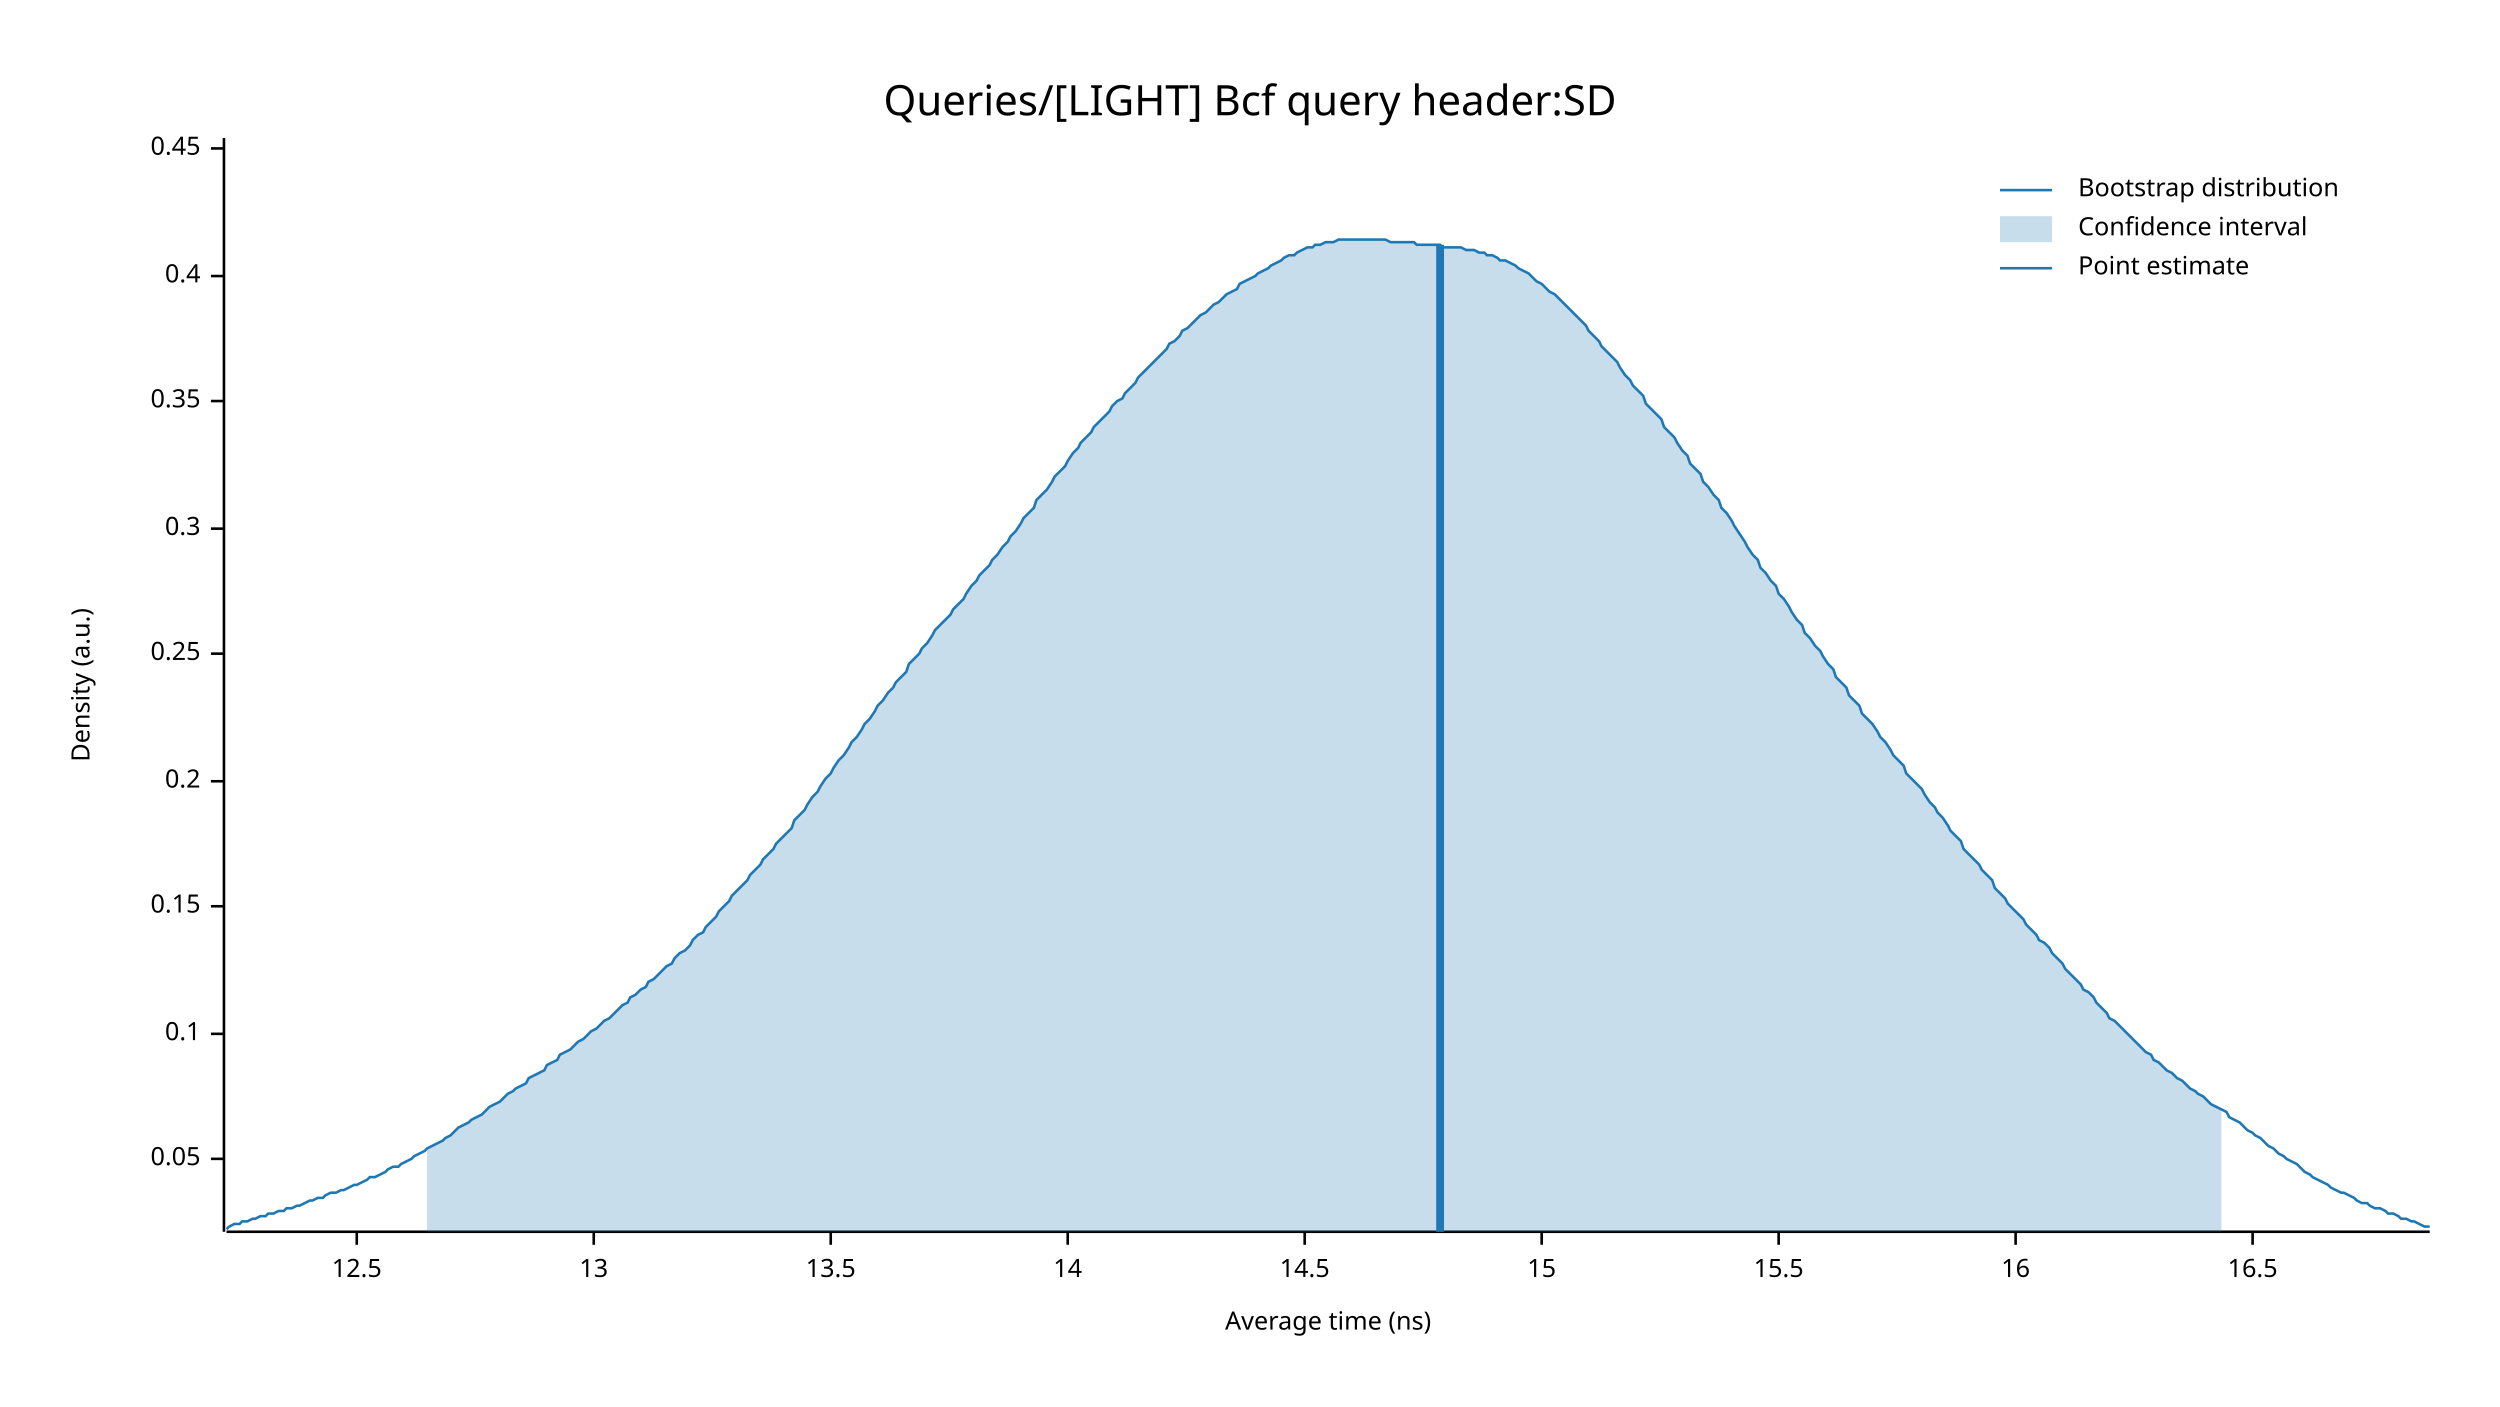
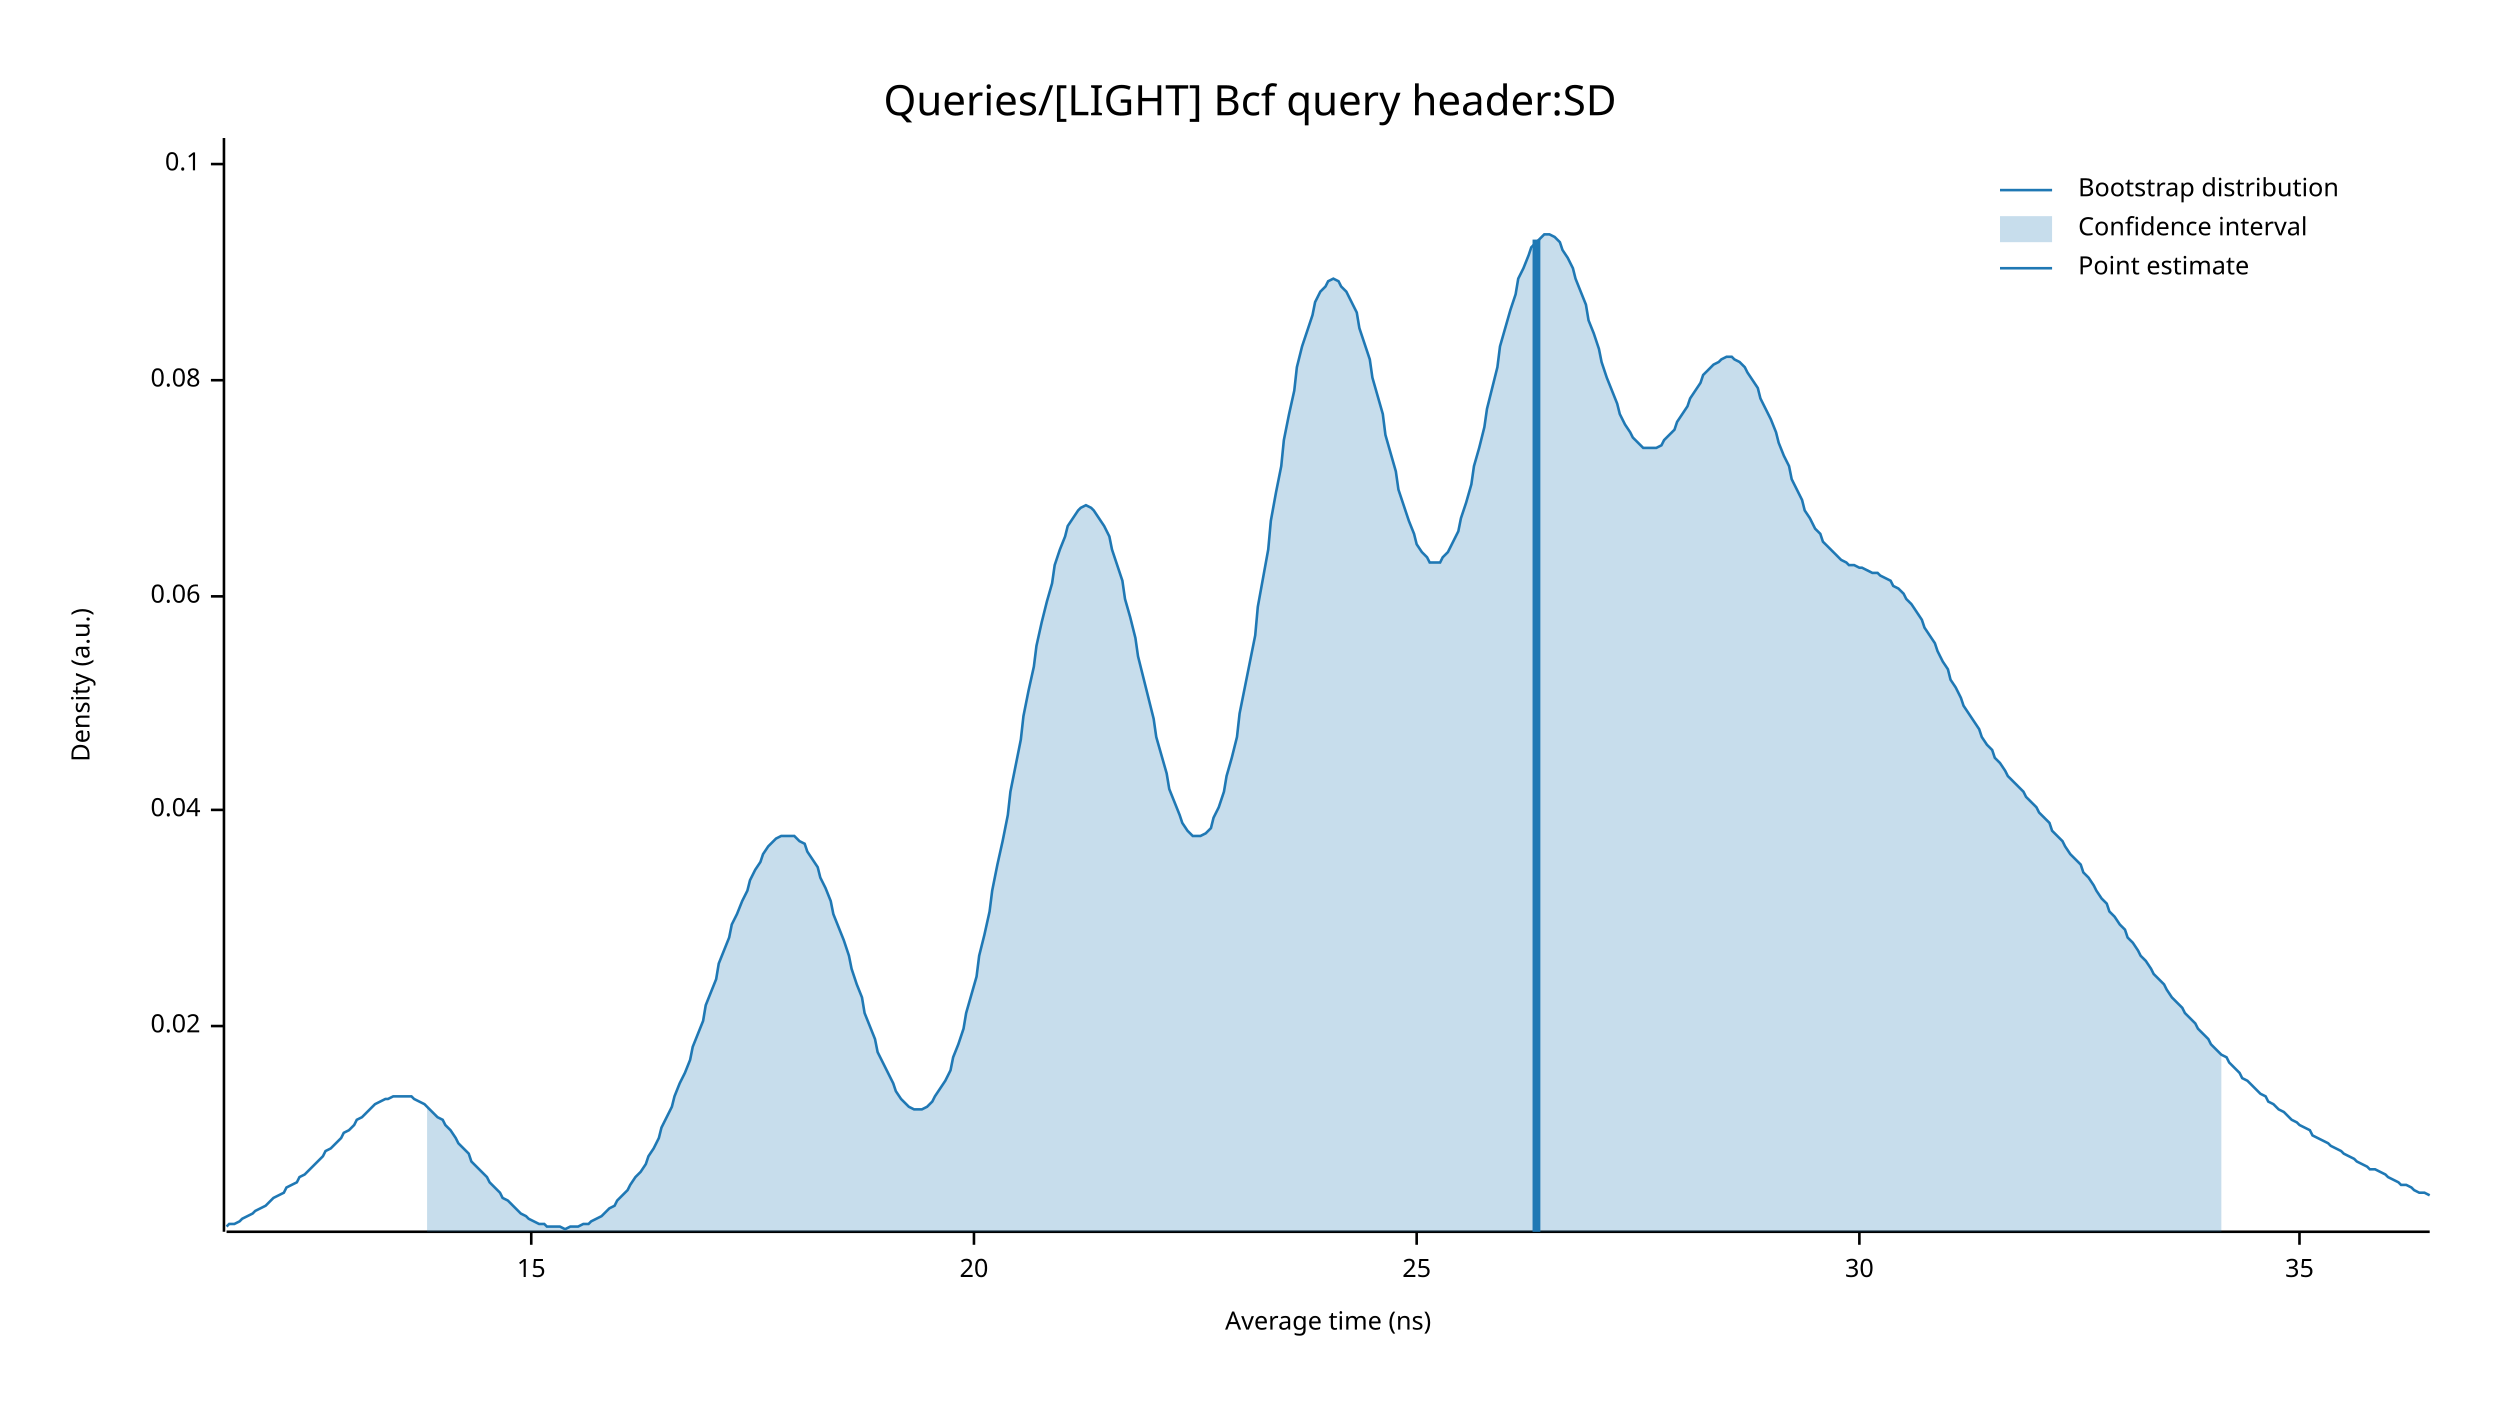
<svg xmlns="http://www.w3.org/2000/svg" width="960" height="540" viewBox="0 0 960 540">
  <text x="480" y="32" dy="0.76em" text-anchor="middle" font-family="sans-serif" font-size="16.129" opacity="1" fill="#000000">
Queries/[LIGHT] Bcf query header:SD
</text>
  <text x="27" y="263" dy="0.76em" text-anchor="middle" font-family="sans-serif" font-size="9.677" opacity="1" fill="#000000" transform="rotate(270, 27, 263)">
Density (a.u.)
</text>
  <text x="510" y="513" dy="-0.5ex" text-anchor="middle" font-family="sans-serif" font-size="9.677" opacity="1" fill="#000000">
Average time (ns)
</text>
  <polyline fill="none" opacity="1" stroke="#000000" stroke-width="1" points="86,53 86,473 " />
-   <text x="77" y="445" dy="0.5ex" text-anchor="end" font-family="sans-serif" font-size="9.677" opacity="1" fill="#000000">
- 0.05
+   <text x="77" y="394" dy="0.5ex" text-anchor="end" font-family="sans-serif" font-size="9.677" opacity="1" fill="#000000">
+ 0.02
</text>
-   <polyline fill="none" opacity="1" stroke="#000000" stroke-width="1" points="81,445 86,445 " />
-   <text x="77" y="397" dy="0.5ex" text-anchor="end" font-family="sans-serif" font-size="9.677" opacity="1" fill="#000000">
+   <polyline fill="none" opacity="1" stroke="#000000" stroke-width="1" points="81,394 86,394 " />
+   <text x="77" y="311" dy="0.5ex" text-anchor="end" font-family="sans-serif" font-size="9.677" opacity="1" fill="#000000">
+ 0.04
+ </text>
+   <polyline fill="none" opacity="1" stroke="#000000" stroke-width="1" points="81,311 86,311 " />
+   <text x="77" y="229" dy="0.5ex" text-anchor="end" font-family="sans-serif" font-size="9.677" opacity="1" fill="#000000">
+ 0.06
+ </text>
+   <polyline fill="none" opacity="1" stroke="#000000" stroke-width="1" points="81,229 86,229 " />
+   <text x="77" y="146" dy="0.5ex" text-anchor="end" font-family="sans-serif" font-size="9.677" opacity="1" fill="#000000">
+ 0.08
+ </text>
+   <polyline fill="none" opacity="1" stroke="#000000" stroke-width="1" points="81,146 86,146 " />
+   <text x="77" y="63" dy="0.5ex" text-anchor="end" font-family="sans-serif" font-size="9.677" opacity="1" fill="#000000">
0.1
</text>
-   <polyline fill="none" opacity="1" stroke="#000000" stroke-width="1" points="81,397 86,397 " />
-   <text x="77" y="348" dy="0.5ex" text-anchor="end" font-family="sans-serif" font-size="9.677" opacity="1" fill="#000000">
- 0.15
- </text>
-   <polyline fill="none" opacity="1" stroke="#000000" stroke-width="1" points="81,348 86,348 " />
-   <text x="77" y="300" dy="0.5ex" text-anchor="end" font-family="sans-serif" font-size="9.677" opacity="1" fill="#000000">
- 0.2
- </text>
-   <polyline fill="none" opacity="1" stroke="#000000" stroke-width="1" points="81,300 86,300 " />
-   <text x="77" y="251" dy="0.5ex" text-anchor="end" font-family="sans-serif" font-size="9.677" opacity="1" fill="#000000">
- 0.25
- </text>
-   <polyline fill="none" opacity="1" stroke="#000000" stroke-width="1" points="81,251 86,251 " />
-   <text x="77" y="203" dy="0.5ex" text-anchor="end" font-family="sans-serif" font-size="9.677" opacity="1" fill="#000000">
- 0.3
- </text>
-   <polyline fill="none" opacity="1" stroke="#000000" stroke-width="1" points="81,203 86,203 " />
-   <text x="77" y="154" dy="0.5ex" text-anchor="end" font-family="sans-serif" font-size="9.677" opacity="1" fill="#000000">
- 0.35
- </text>
-   <polyline fill="none" opacity="1" stroke="#000000" stroke-width="1" points="81,154 86,154 " />
-   <text x="77" y="106" dy="0.5ex" text-anchor="end" font-family="sans-serif" font-size="9.677" opacity="1" fill="#000000">
- 0.4
- </text>
-   <polyline fill="none" opacity="1" stroke="#000000" stroke-width="1" points="81,106 86,106 " />
-   <text x="77" y="57" dy="0.5ex" text-anchor="end" font-family="sans-serif" font-size="9.677" opacity="1" fill="#000000">
- 0.45
- </text>
-   <polyline fill="none" opacity="1" stroke="#000000" stroke-width="1" points="81,57 86,57 " />
+   <polyline fill="none" opacity="1" stroke="#000000" stroke-width="1" points="81,63 86,63 " />
  <polyline fill="none" opacity="1" stroke="#000000" stroke-width="1" points="87,473 933,473 " />
-   <text x="137" y="483" dy="0.76em" text-anchor="middle" font-family="sans-serif" font-size="9.677" opacity="1" fill="#000000">
- 12.5
- </text>
-   <polyline fill="none" opacity="1" stroke="#000000" stroke-width="1" points="137,473 137,478 " />
-   <text x="228" y="483" dy="0.76em" text-anchor="middle" font-family="sans-serif" font-size="9.677" opacity="1" fill="#000000">
- 13
- </text>
-   <polyline fill="none" opacity="1" stroke="#000000" stroke-width="1" points="228,473 228,478 " />
-   <text x="319" y="483" dy="0.76em" text-anchor="middle" font-family="sans-serif" font-size="9.677" opacity="1" fill="#000000">
- 13.5
- </text>
-   <polyline fill="none" opacity="1" stroke="#000000" stroke-width="1" points="319,473 319,478 " />
-   <text x="410" y="483" dy="0.76em" text-anchor="middle" font-family="sans-serif" font-size="9.677" opacity="1" fill="#000000">
- 14
- </text>
-   <polyline fill="none" opacity="1" stroke="#000000" stroke-width="1" points="410,473 410,478 " />
-   <text x="501" y="483" dy="0.76em" text-anchor="middle" font-family="sans-serif" font-size="9.677" opacity="1" fill="#000000">
- 14.5
- </text>
-   <polyline fill="none" opacity="1" stroke="#000000" stroke-width="1" points="501,473 501,478 " />
-   <text x="592" y="483" dy="0.76em" text-anchor="middle" font-family="sans-serif" font-size="9.677" opacity="1" fill="#000000">
+   <text x="204" y="483" dy="0.76em" text-anchor="middle" font-family="sans-serif" font-size="9.677" opacity="1" fill="#000000">
15
</text>
-   <polyline fill="none" opacity="1" stroke="#000000" stroke-width="1" points="592,473 592,478 " />
-   <text x="683" y="483" dy="0.76em" text-anchor="middle" font-family="sans-serif" font-size="9.677" opacity="1" fill="#000000">
- 15.5
+   <polyline fill="none" opacity="1" stroke="#000000" stroke-width="1" points="204,473 204,478 " />
+   <text x="374" y="483" dy="0.76em" text-anchor="middle" font-family="sans-serif" font-size="9.677" opacity="1" fill="#000000">
+ 20
</text>
-   <polyline fill="none" opacity="1" stroke="#000000" stroke-width="1" points="683,473 683,478 " />
-   <text x="774" y="483" dy="0.76em" text-anchor="middle" font-family="sans-serif" font-size="9.677" opacity="1" fill="#000000">
- 16
+   <polyline fill="none" opacity="1" stroke="#000000" stroke-width="1" points="374,473 374,478 " />
+   <text x="544" y="483" dy="0.76em" text-anchor="middle" font-family="sans-serif" font-size="9.677" opacity="1" fill="#000000">
+ 25
</text>
-   <polyline fill="none" opacity="1" stroke="#000000" stroke-width="1" points="774,473 774,478 " />
-   <text x="865" y="483" dy="0.76em" text-anchor="middle" font-family="sans-serif" font-size="9.677" opacity="1" fill="#000000">
- 16.5
+   <polyline fill="none" opacity="1" stroke="#000000" stroke-width="1" points="544,473 544,478 " />
+   <text x="714" y="483" dy="0.76em" text-anchor="middle" font-family="sans-serif" font-size="9.677" opacity="1" fill="#000000">
+ 30
</text>
-   <polyline fill="none" opacity="1" stroke="#000000" stroke-width="1" points="865,473 865,478 " />
-   <polyline fill="none" opacity="1" stroke="#1F78B4" stroke-width="1" points="87,472 88,471 90,470 92,470 93,469 95,469 97,468 98,468 100,467 102,467 103,466 105,466 107,465 109,465 110,464 112,464 114,463 115,463 117,462 119,461 120,461 122,460 124,460 125,459 127,458 129,458 131,457 132,457 134,456 136,455 137,455 139,454 141,453 142,452 144,452 146,451 148,450 149,449 151,448 153,448 154,447 156,446 158,445 159,444 161,443 163,442 164,441 166,440 168,439 170,438 171,437 173,436 175,434 176,433 178,432 180,431 181,430 183,429 185,428 187,426 188,425 190,424 192,423 193,422 195,420 197,419 198,418 200,417 202,416 203,414 205,413 207,412 209,411 210,409 212,408 214,407 215,405 217,404 219,403 220,402 222,400 224,399 226,397 227,396 229,395 231,393 232,392 234,391 236,389 237,388 239,386 241,385 242,383 244,382 246,380 248,379 249,377 251,376 253,374 254,373 256,371 258,370 259,368 261,366 263,365 265,363 266,361 268,359 270,358 271,356 273,354 275,352 276,350 278,348 280,346 281,344 283,342 285,340 287,338 288,336 290,334 292,332 293,330 295,328 297,326 298,324 300,322 302,320 304,318 305,315 307,313 309,311 310,309 312,306 314,304 315,302 317,299 319,297 320,295 322,292 324,290 326,287 327,285 329,283 331,280 332,278 334,276 336,273 337,271 339,269 341,266 343,264 344,262 346,260 348,258 349,255 351,253 353,251 354,249 356,247 358,244 359,242 361,240 363,238 365,236 366,234 368,232 370,230 371,228 373,225 375,223 376,221 378,219 380,217 381,215 383,213 385,210 387,208 388,206 390,204 392,201 393,199 395,197 397,195 398,192 400,190 402,188 404,185 405,183 407,181 409,179 410,177 412,174 414,172 415,170 417,168 419,166 420,164 422,162 424,160 426,158 427,156 429,154 431,153 432,151 434,149 436,147 437,145 439,143 441,141 443,139 444,138 446,136 448,134 449,132 451,131 453,129 454,127 456,126 458,124 459,123 461,121 463,120 465,118 466,117 468,116 470,114 471,113 473,112 475,111 476,109 478,108 480,107 482,106 483,105 485,104 487,103 488,102 490,101 492,100 493,99 495,98 497,98 498,97 500,96 502,95 504,95 505,94 507,94 509,93 510,93 512,93 514,92 515,92 517,92 519,92 521,92 522,92 524,92 526,92 527,92 529,92 531,92 532,92 534,93 536,93 537,93 539,93 541,93 543,93 544,94 546,94 548,94 549,94 551,94 553,94 554,95 556,95 558,95 560,95 561,95 563,96 565,96 566,96 568,97 570,97 571,98 573,98 575,99 576,100 578,100 580,101 582,102 583,103 585,104 587,105 588,106 590,108 592,109 593,110 595,112 597,113 599,115 600,116 602,118 604,120 605,121 607,123 609,125 610,127 612,129 614,131 615,133 617,135 619,137 621,139 622,141 624,144 626,146 627,148 629,150 631,152 632,155 634,157 636,159 638,161 639,164 641,166 643,168 644,170 646,173 648,175 649,178 651,180 653,182 654,185 656,187 658,190 660,192 661,195 663,197 665,200 666,202 668,205 670,208 671,210 673,213 675,215 676,218 678,220 680,223 682,225 683,228 685,230 687,233 688,235 690,238 692,240 693,243 695,245 697,248 699,250 700,252 702,255 704,257 705,260 707,262 709,264 710,267 712,269 714,271 715,274 717,276 719,278 721,281 722,283 724,285 726,288 727,290 729,292 731,294 732,297 734,299 736,301 738,303 739,305 741,308 743,310 744,312 746,314 748,317 749,319 751,321 753,323 754,326 756,328 758,330 760,332 761,334 763,336 765,338 766,341 768,343 770,345 771,347 773,349 775,351 777,353 778,355 780,357 782,359 783,361 785,362 787,364 788,366 790,368 792,370 793,372 795,374 797,376 799,378 800,380 802,381 804,383 805,385 807,387 809,389 810,391 812,392 814,394 816,396 817,397 819,399 821,401 822,402 824,404 826,405 827,407 829,408 831,410 832,411 834,412 836,414 838,415 839,416 841,418 843,419 844,420 846,421 848,423 849,424 851,425 853,426 855,427 856,429 858,430 860,431 861,432 863,434 865,435 866,436 868,437 870,439 871,440 873,441 875,443 877,444 878,445 880,446 882,447 883,448 885,450 887,451 888,452 890,453 892,454 894,455 895,456 897,457 899,458 900,458 902,459 904,460 905,461 907,462 909,462 910,463 912,464 914,464 916,465 917,466 919,466 921,467 922,468 924,468 926,469 927,469 929,470 931,471 933,471 " />
-   <polygon opacity="0.25" fill="#1F78B4" points="164,441 166,440 168,439 170,438 171,437 173,436 175,434 176,433 178,432 180,431 181,430 183,429 185,428 187,426 188,425 190,424 192,423 193,422 195,420 197,419 198,418 200,417 202,416 203,414 205,413 207,412 209,411 210,409 212,408 214,407 215,405 217,404 219,403 220,402 222,400 224,399 226,397 227,396 229,395 231,393 232,392 234,391 236,389 237,388 239,386 241,385 242,383 244,382 246,380 248,379 249,377 251,376 253,374 254,373 256,371 258,370 259,368 261,366 263,365 265,363 266,361 268,359 270,358 271,356 273,354 275,352 276,350 278,348 280,346 281,344 283,342 285,340 287,338 288,336 290,334 292,332 293,330 295,328 297,326 298,324 300,322 302,320 304,318 305,315 307,313 309,311 310,309 312,306 314,304 315,302 317,299 319,297 320,295 322,292 324,290 326,287 327,285 329,283 331,280 332,278 334,276 336,273 337,271 339,269 341,266 343,264 344,262 346,260 348,258 349,255 351,253 353,251 354,249 356,247 358,244 359,242 361,240 363,238 365,236 366,234 368,232 370,230 371,228 373,225 375,223 376,221 378,219 380,217 381,215 383,213 385,210 387,208 388,206 390,204 392,201 393,199 395,197 397,195 398,192 400,190 402,188 404,185 405,183 407,181 409,179 410,177 412,174 414,172 415,170 417,168 419,166 420,164 422,162 424,160 426,158 427,156 429,154 431,153 432,151 434,149 436,147 437,145 439,143 441,141 443,139 444,138 446,136 448,134 449,132 451,131 453,129 454,127 456,126 458,124 459,123 461,121 463,120 465,118 466,117 468,116 470,114 471,113 473,112 475,111 476,109 478,108 480,107 482,106 483,105 485,104 487,103 488,102 490,101 492,100 493,99 495,98 497,98 498,97 500,96 502,95 504,95 505,94 507,94 509,93 510,93 512,93 514,92 515,92 517,92 519,92 521,92 522,92 524,92 526,92 527,92 529,92 531,92 532,92 534,93 536,93 537,93 539,93 541,93 543,93 544,94 546,94 548,94 549,94 551,94 553,94 554,95 556,95 558,95 560,95 561,95 563,96 565,96 566,96 568,97 570,97 571,98 573,98 575,99 576,100 578,100 580,101 582,102 583,103 585,104 587,105 588,106 590,108 592,109 593,110 595,112 597,113 599,115 600,116 602,118 604,120 605,121 607,123 609,125 610,127 612,129 614,131 615,133 617,135 619,137 621,139 622,141 624,144 626,146 627,148 629,150 631,152 632,155 634,157 636,159 638,161 639,164 641,166 643,168 644,170 646,173 648,175 649,178 651,180 653,182 654,185 656,187 658,190 660,192 661,195 663,197 665,200 666,202 668,205 670,208 671,210 673,213 675,215 676,218 678,220 680,223 682,225 683,228 685,230 687,233 688,235 690,238 692,240 693,243 695,245 697,248 699,250 700,252 702,255 704,257 705,260 707,262 709,264 710,267 712,269 714,271 715,274 717,276 719,278 721,281 722,283 724,285 726,288 727,290 729,292 731,294 732,297 734,299 736,301 738,303 739,305 741,308 743,310 744,312 746,314 748,317 749,319 751,321 753,323 754,326 756,328 758,330 760,332 761,334 763,336 765,338 766,341 768,343 770,345 771,347 773,349 775,351 777,353 778,355 780,357 782,359 783,361 785,362 787,364 788,366 790,368 792,370 793,372 795,374 797,376 799,378 800,380 802,381 804,383 805,385 807,387 809,389 810,391 812,392 814,394 816,396 817,397 819,399 821,401 822,402 824,404 826,405 827,407 829,408 831,410 832,411 834,412 836,414 838,415 839,416 841,418 843,419 844,420 846,421 848,423 849,424 851,425 853,426 853,473 164,473 " />
-   <polyline fill="none" opacity="1" stroke="#1F78B4" stroke-width="3" points="553,473 553,94 " />
+   <polyline fill="none" opacity="1" stroke="#000000" stroke-width="1" points="714,473 714,478 " />
+   <text x="883" y="483" dy="0.76em" text-anchor="middle" font-family="sans-serif" font-size="9.677" opacity="1" fill="#000000">
+ 35
+ </text>
+   <polyline fill="none" opacity="1" stroke="#000000" stroke-width="1" points="883,473 883,478 " />
+   <polyline fill="none" opacity="1" stroke="#1F78B4" stroke-width="1" points="87,471 88,470 90,470 92,469 93,468 95,467 97,466 98,465 100,464 102,463 103,462 105,460 107,459 109,458 110,456 112,455 114,454 115,452 117,451 119,449 120,448 122,446 124,444 125,442 127,441 129,439 131,437 132,435 134,434 136,432 137,430 139,429 141,427 142,426 144,424 146,423 148,422 149,422 151,421 153,421 154,421 156,421 158,421 159,422 161,423 163,424 164,425 166,427 168,429 170,430 171,432 173,434 175,437 176,439 178,441 180,443 181,446 183,448 185,450 187,452 188,454 190,456 192,458 193,460 195,461 197,463 198,464 200,466 202,467 203,468 205,469 207,470 209,470 210,471 212,471 214,471 215,471 217,472 219,471 220,471 222,471 224,470 226,470 227,469 229,468 231,467 232,466 234,464 236,463 237,461 239,459 241,457 242,455 244,452 246,450 248,447 249,444 251,441 253,437 254,433 256,429 258,425 259,421 261,416 263,412 265,407 266,402 268,397 270,392 271,386 273,381 275,376 276,370 278,365 280,360 281,355 283,351 285,346 287,342 288,338 290,334 292,331 293,328 295,325 297,323 298,322 300,321 302,321 304,321 305,321 307,323 309,324 310,327 312,330 314,333 315,337 317,341 319,346 320,351 322,356 324,361 326,367 327,372 329,378 331,383 332,389 334,394 336,399 337,404 339,408 341,412 343,416 344,419 346,422 348,424 349,425 351,426 353,426 354,426 356,425 358,423 359,421 361,418 363,415 365,411 366,406 368,401 370,395 371,389 373,382 375,375 376,367 378,359 380,350 381,342 383,332 385,323 387,313 388,304 390,294 392,284 393,275 395,265 397,256 398,248 400,239 402,231 404,224 405,217 407,211 409,206 410,202 412,199 414,196 415,195 417,194 419,195 420,196 422,199 424,202 426,206 427,211 429,217 431,223 432,230 434,237 436,245 437,252 439,260 441,268 443,276 444,283 446,290 448,297 449,303 451,308 453,313 454,316 456,319 458,321 459,321 461,321 463,320 465,318 466,314 468,310 470,304 471,298 473,291 475,283 476,274 478,264 480,254 482,244 483,233 485,222 487,211 488,200 490,189 492,179 493,169 495,159 497,150 498,141 500,133 502,127 504,121 505,116 507,112 509,110 510,108 512,107 514,108 515,110 517,112 519,116 521,120 522,126 524,132 526,138 527,145 529,152 531,159 532,167 534,174 536,181 537,188 539,194 541,200 543,205 544,209 546,212 548,214 549,216 551,216 553,216 554,214 556,212 558,208 560,204 561,199 563,193 565,186 566,179 568,172 570,164 571,157 573,149 575,141 576,133 578,126 580,119 582,113 583,107 585,103 587,98 588,95 590,93 592,91 593,90 595,90 597,91 599,93 600,96 602,99 604,103 605,107 607,112 609,117 610,123 612,128 614,134 615,139 617,145 619,150 621,155 622,159 624,163 626,166 627,168 629,170 631,172 632,172 634,172 636,172 638,171 639,169 641,167 643,165 644,162 646,159 648,156 649,153 651,150 653,147 654,144 656,142 658,140 660,139 661,138 663,137 665,137 666,138 668,139 670,141 671,143 673,146 675,149 676,153 678,157 680,161 682,166 683,170 685,175 687,179 688,184 690,188 692,192 693,196 695,199 697,203 699,205 700,208 702,210 704,212 705,213 707,215 709,216 710,217 712,217 714,218 715,218 717,219 719,220 721,220 722,221 724,222 726,223 727,225 729,226 731,228 732,230 734,232 736,235 738,238 739,241 741,244 743,247 744,250 746,254 748,257 749,261 751,264 753,268 754,271 756,274 758,277 760,280 761,283 763,286 765,288 766,291 768,293 770,296 771,298 773,300 775,302 777,304 778,306 780,308 782,310 783,312 785,314 787,316 788,319 790,321 792,323 793,325 795,328 797,330 799,332 800,335 802,337 804,340 805,342 807,345 809,347 810,350 812,352 814,355 816,357 817,360 819,362 821,365 822,367 824,369 826,372 827,374 829,376 831,378 832,380 834,383 836,385 838,387 839,389 841,391 843,393 844,395 846,397 848,399 849,401 851,403 853,405 855,406 856,408 858,410 860,412 861,414 863,415 865,417 866,418 868,420 870,421 871,423 873,424 875,426 877,427 878,428 880,430 882,431 883,432 885,433 887,434 888,436 890,437 892,438 894,439 895,440 897,441 899,442 900,443 902,444 904,445 905,446 907,447 909,448 910,449 912,449 914,450 916,451 917,452 919,453 921,454 922,455 924,455 926,456 927,457 929,458 931,458 933,459 " />
+   <polygon opacity="0.25" fill="#1F78B4" points="164,425 166,427 168,429 170,430 171,432 173,434 175,437 176,439 178,441 180,443 181,446 183,448 185,450 187,452 188,454 190,456 192,458 193,460 195,461 197,463 198,464 200,466 202,467 203,468 205,469 207,470 209,470 210,471 212,471 214,471 215,471 217,472 219,471 220,471 222,471 224,470 226,470 227,469 229,468 231,467 232,466 234,464 236,463 237,461 239,459 241,457 242,455 244,452 246,450 248,447 249,444 251,441 253,437 254,433 256,429 258,425 259,421 261,416 263,412 265,407 266,402 268,397 270,392 271,386 273,381 275,376 276,370 278,365 280,360 281,355 283,351 285,346 287,342 288,338 290,334 292,331 293,328 295,325 297,323 298,322 300,321 302,321 304,321 305,321 307,323 309,324 310,327 312,330 314,333 315,337 317,341 319,346 320,351 322,356 324,361 326,367 327,372 329,378 331,383 332,389 334,394 336,399 337,404 339,408 341,412 343,416 344,419 346,422 348,424 349,425 351,426 353,426 354,426 356,425 358,423 359,421 361,418 363,415 365,411 366,406 368,401 370,395 371,389 373,382 375,375 376,367 378,359 380,350 381,342 383,332 385,323 387,313 388,304 390,294 392,284 393,275 395,265 397,256 398,248 400,239 402,231 404,224 405,217 407,211 409,206 410,202 412,199 414,196 415,195 417,194 419,195 420,196 422,199 424,202 426,206 427,211 429,217 431,223 432,230 434,237 436,245 437,252 439,260 441,268 443,276 444,283 446,290 448,297 449,303 451,308 453,313 454,316 456,319 458,321 459,321 461,321 463,320 465,318 466,314 468,310 470,304 471,298 473,291 475,283 476,274 478,264 480,254 482,244 483,233 485,222 487,211 488,200 490,189 492,179 493,169 495,159 497,150 498,141 500,133 502,127 504,121 505,116 507,112 509,110 510,108 512,107 514,108 515,110 517,112 519,116 521,120 522,126 524,132 526,138 527,145 529,152 531,159 532,167 534,174 536,181 537,188 539,194 541,200 543,205 544,209 546,212 548,214 549,216 551,216 553,216 554,214 556,212 558,208 560,204 561,199 563,193 565,186 566,179 568,172 570,164 571,157 573,149 575,141 576,133 578,126 580,119 582,113 583,107 585,103 587,98 588,95 590,93 592,91 593,90 595,90 597,91 599,93 600,96 602,99 604,103 605,107 607,112 609,117 610,123 612,128 614,134 615,139 617,145 619,150 621,155 622,159 624,163 626,166 627,168 629,170 631,172 632,172 634,172 636,172 638,171 639,169 641,167 643,165 644,162 646,159 648,156 649,153 651,150 653,147 654,144 656,142 658,140 660,139 661,138 663,137 665,137 666,138 668,139 670,141 671,143 673,146 675,149 676,153 678,157 680,161 682,166 683,170 685,175 687,179 688,184 690,188 692,192 693,196 695,199 697,203 699,205 700,208 702,210 704,212 705,213 707,215 709,216 710,217 712,217 714,218 715,218 717,219 719,220 721,220 722,221 724,222 726,223 727,225 729,226 731,228 732,230 734,232 736,235 738,238 739,241 741,244 743,247 744,250 746,254 748,257 749,261 751,264 753,268 754,271 756,274 758,277 760,280 761,283 763,286 765,288 766,291 768,293 770,296 771,298 773,300 775,302 777,304 778,306 780,308 782,310 783,312 785,314 787,316 788,319 790,321 792,323 793,325 795,328 797,330 799,332 800,335 802,337 804,340 805,342 807,345 809,347 810,350 812,352 814,355 816,357 817,360 819,362 821,365 822,367 824,369 826,372 827,374 829,376 831,378 832,380 834,383 836,385 838,387 839,389 841,391 843,393 844,395 846,397 848,399 849,401 851,403 853,405 853,473 164,473 " />
+   <polyline fill="none" opacity="1" stroke="#1F78B4" stroke-width="3" points="590,473 590,92 " />
  <text x="798" y="68" dy="0.76em" text-anchor="start" font-family="sans-serif" font-size="9.677" opacity="1" fill="#000000">
Bootstrap distribution
</text>
  <text x="798" y="83" dy="0.76em" text-anchor="start" font-family="sans-serif" font-size="9.677" opacity="1" fill="#000000">
Confidence interval
</text>
  <text x="798" y="98" dy="0.76em" text-anchor="start" font-family="sans-serif" font-size="9.677" opacity="1" fill="#000000">
Point estimate
</text>
  <polyline fill="none" opacity="1" stroke="#1F78B4" stroke-width="1" points="768,73 788,73 " />
  <rect x="768" y="83" width="20" height="10" opacity="0.25" fill="#1F78B4" stroke="none" />
  <polyline fill="none" opacity="1" stroke="#1F78B4" stroke-width="1" points="768,103 788,103 " />
</svg>
